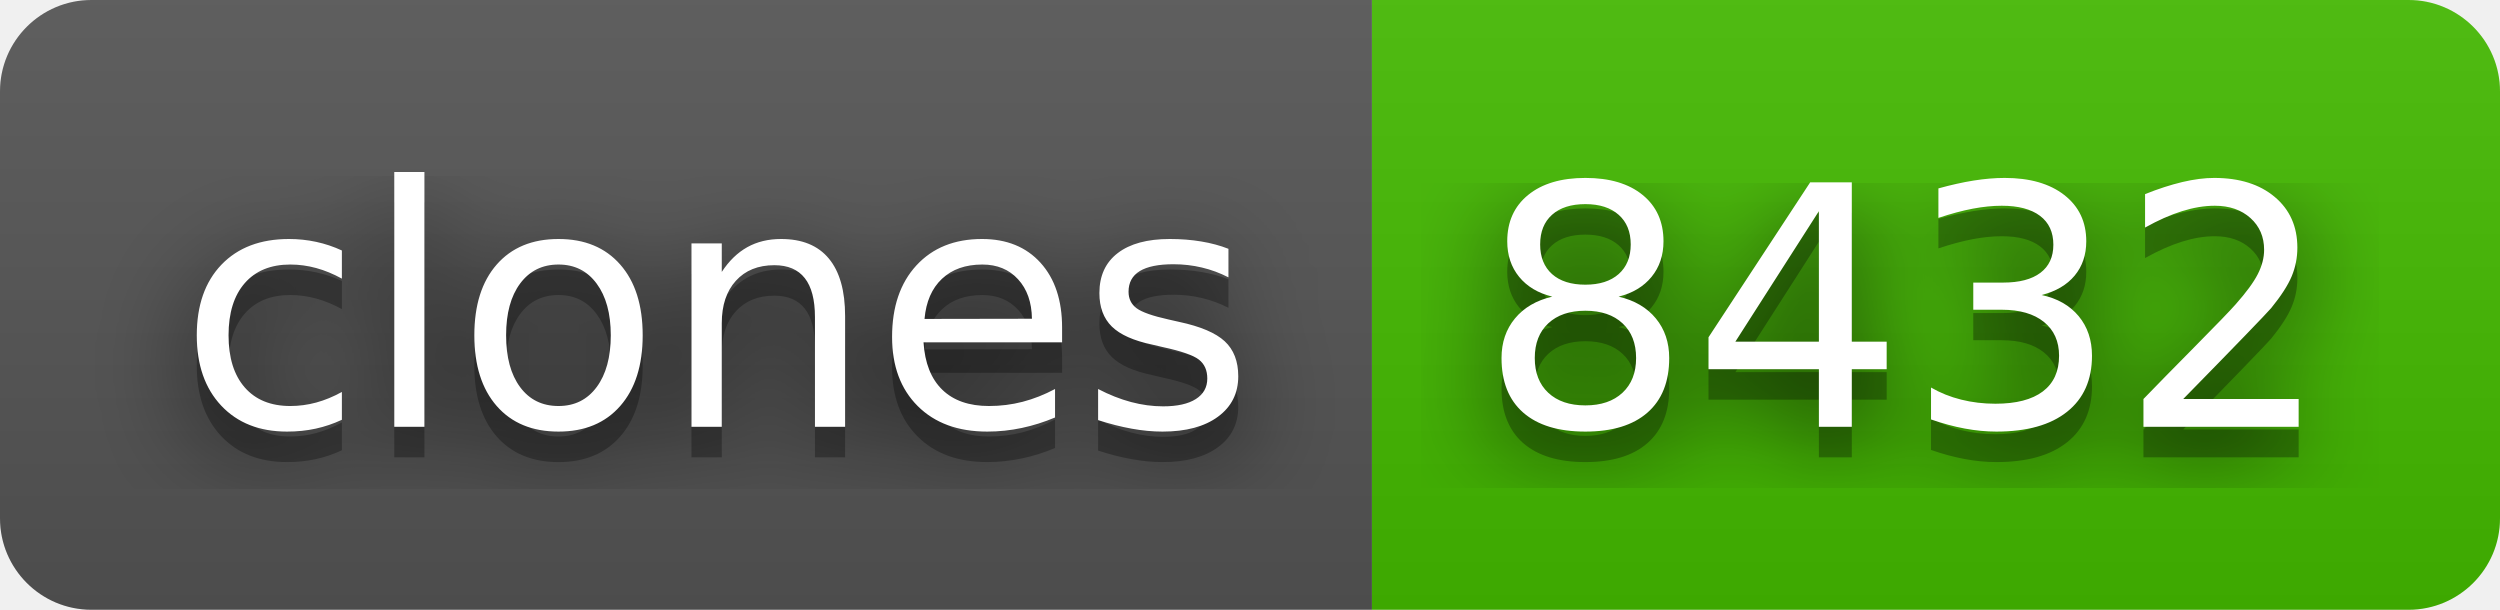
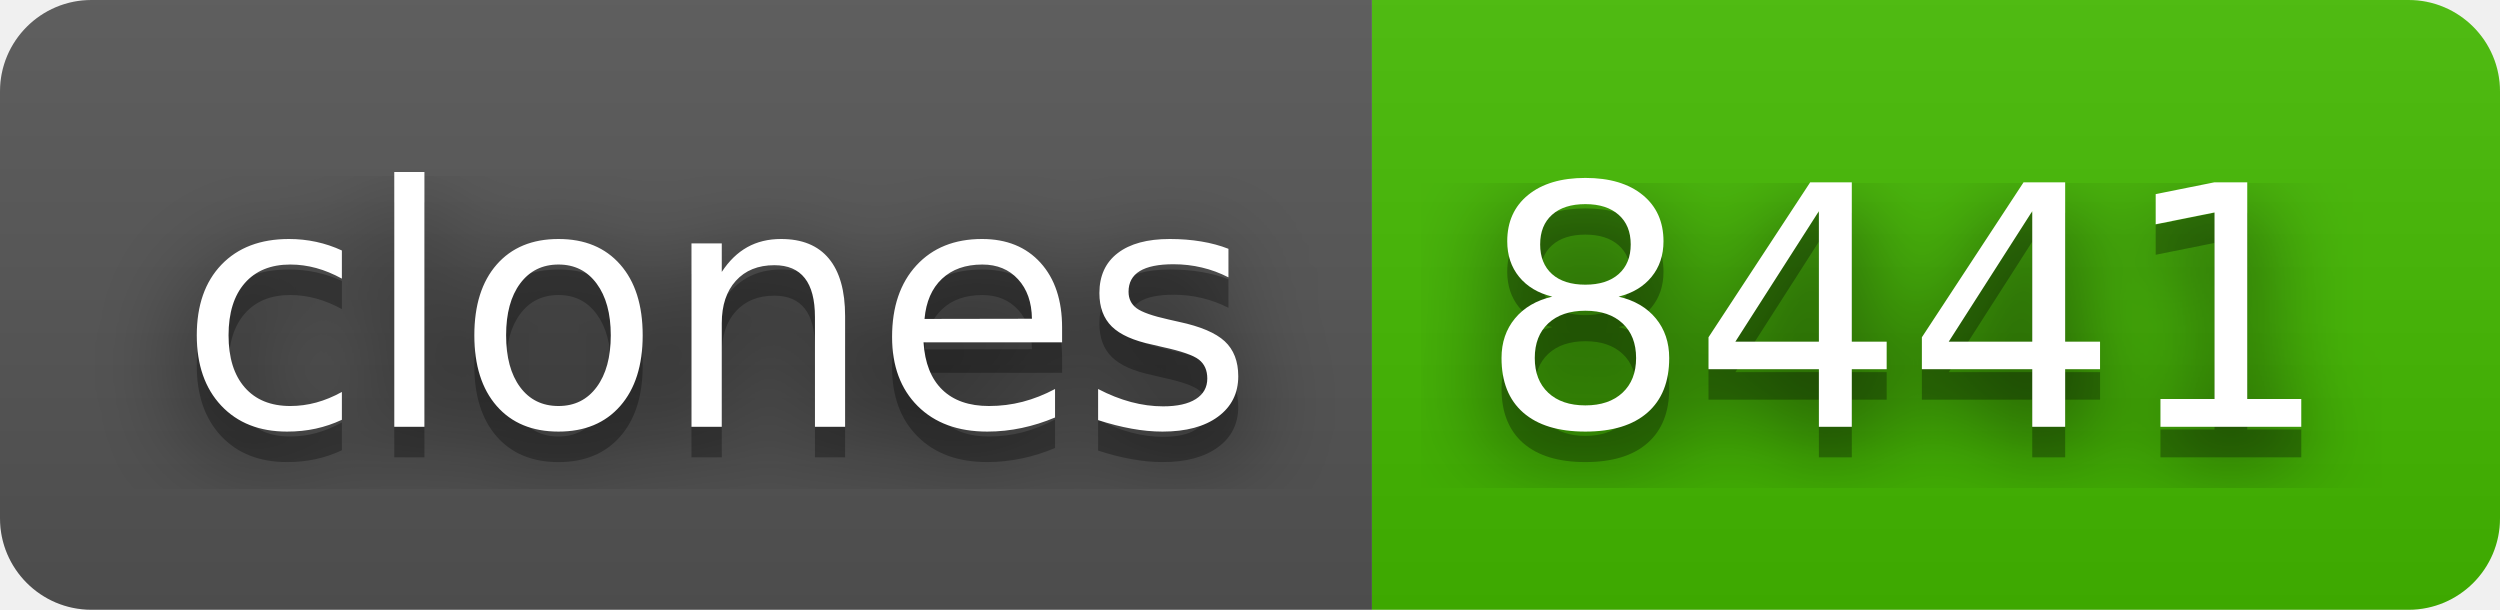
- <svg xmlns="http://www.w3.org/2000/svg" width="82" height="20" role="img" aria-label="clones: 8432">
+ <svg xmlns="http://www.w3.org/2000/svg" width="82" height="20" role="img" aria-label="clones: 8441">
  <filter id="blur">
    <feGaussianBlur stdDeviation="16" />
  </filter>
  <linearGradient id="s" x2="0" y2="100%">
    <stop offset="0" stop-color="#bbb" stop-opacity=".1" />
    <stop offset="1" stop-opacity=".1" />
  </linearGradient>
  <clipPath id="r">
    <rect width="82" height="20" rx="3" />
  </clipPath>
  <g clip-path="url(#r)">
    <rect width="45" height="20" fill="#555" />
    <rect x="45" width="37" height="20" fill="#4b0" />
    <rect width="82" height="20" fill="url(#s)" />
  </g>
  <g fill="#fff" text-anchor="middle" font-family="Verdana,Geneva,DejaVu Sans,sans-serif" text-rendering="geometricPrecision" font-size="110">
    <g transform="scale(.1)">
      <g aria-hidden="true" fill="#010101">
        <text x="235" y="150" fill-opacity=".8" filter="url(#blur)" textLength="350">clones</text>
        <text x="235" y="150" fill-opacity=".3" textLength="350">clones</text>
      </g>
      <text x="235" y="140" textLength="350">clones</text>
    </g>
    <g transform="scale(.1)">
      <g aria-hidden="true" fill="#010101">
-         <text x="625" y="150" fill-opacity=".8" filter="url(#blur)" textLength="270">8432</text>
-         <text x="625" y="150" fill-opacity=".3" textLength="270">8432</text>
+         <text x="625" y="150" fill-opacity=".8" filter="url(#blur)" textLength="270">8441</text>
+         <text x="625" y="150" fill-opacity=".3" textLength="270">8441</text>
      </g>
-       <text x="625" y="140" textLength="270">8432</text>
+       <text x="625" y="140" textLength="270">8441</text>
    </g>
  </g>
</svg>
